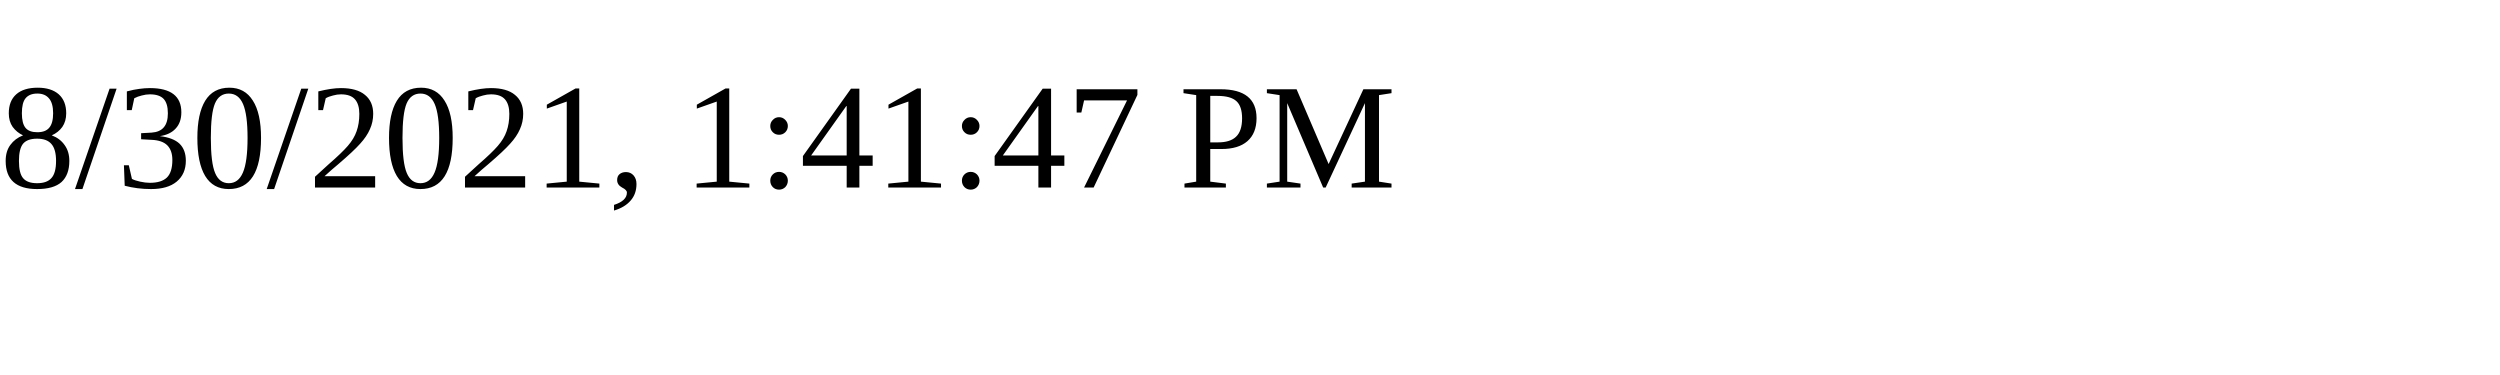
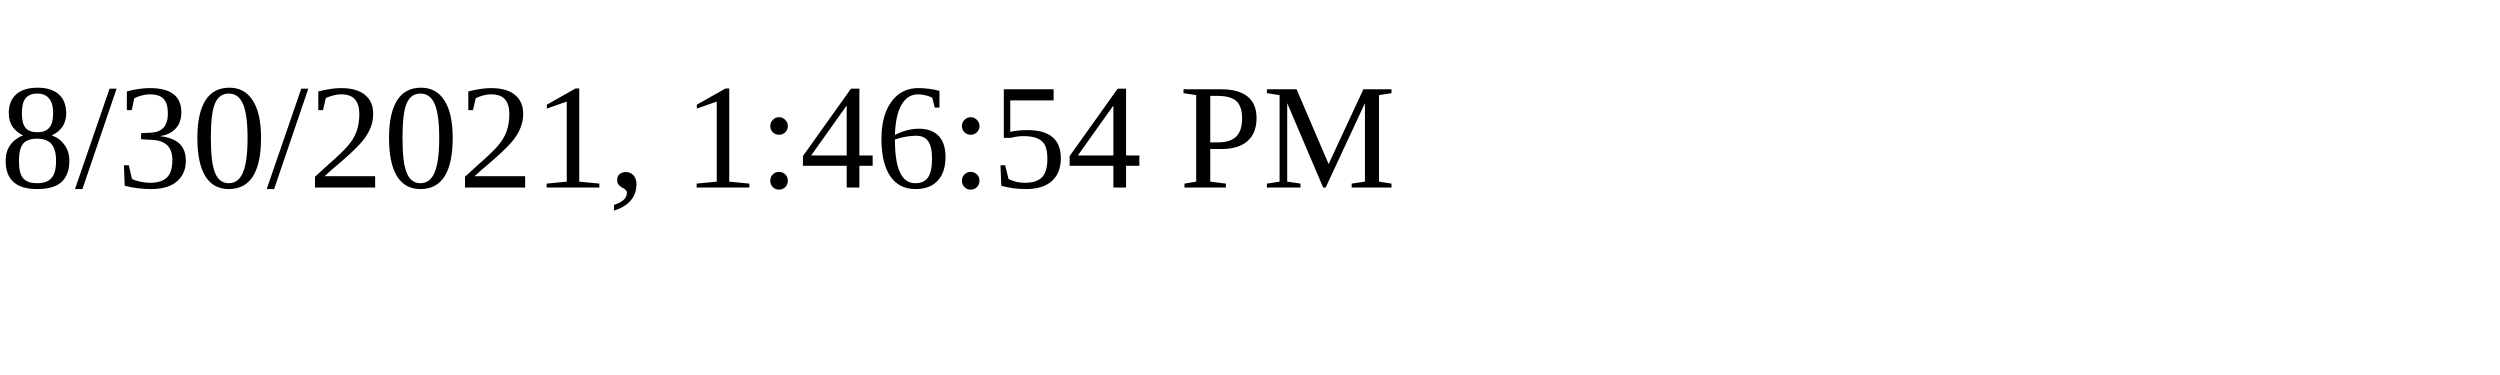
<svg xmlns="http://www.w3.org/2000/svg" height="30" width="200">
-   <text x="0" y="15">8/30/2021, 1:41:47 PM</text>
+   <text x="0" y="15">8/30/2021, 1:46:54 PM</text>
</svg>
